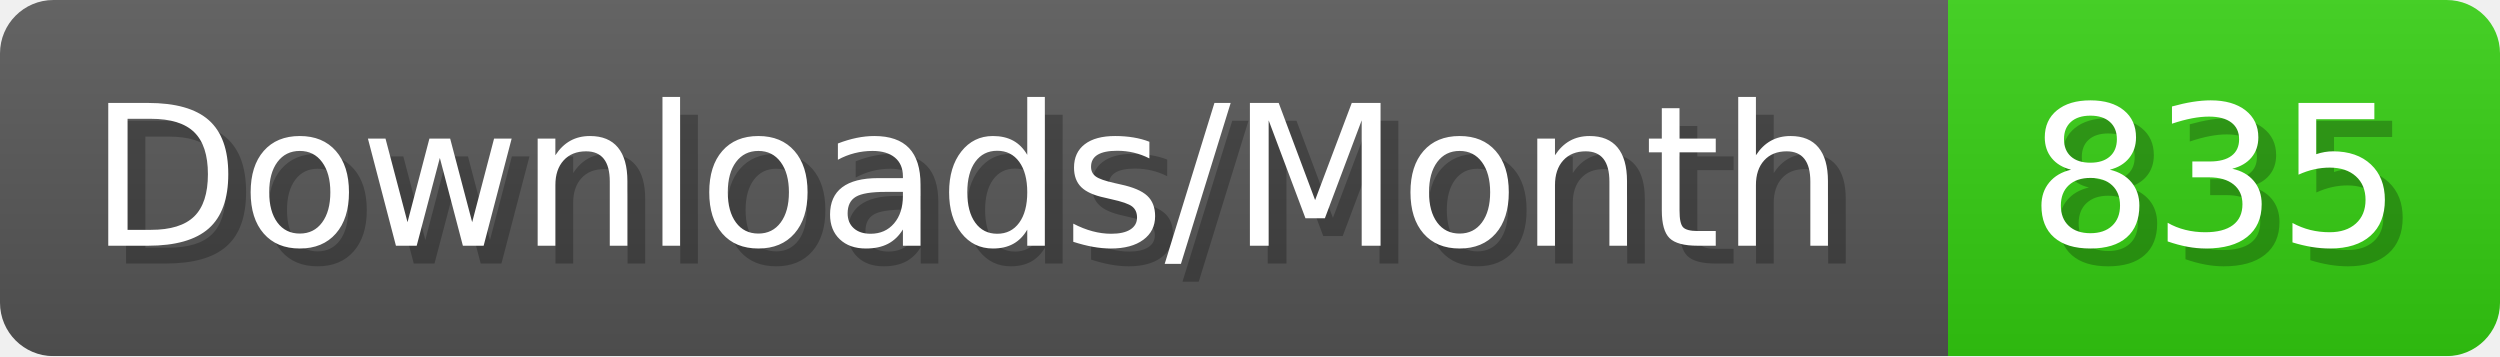
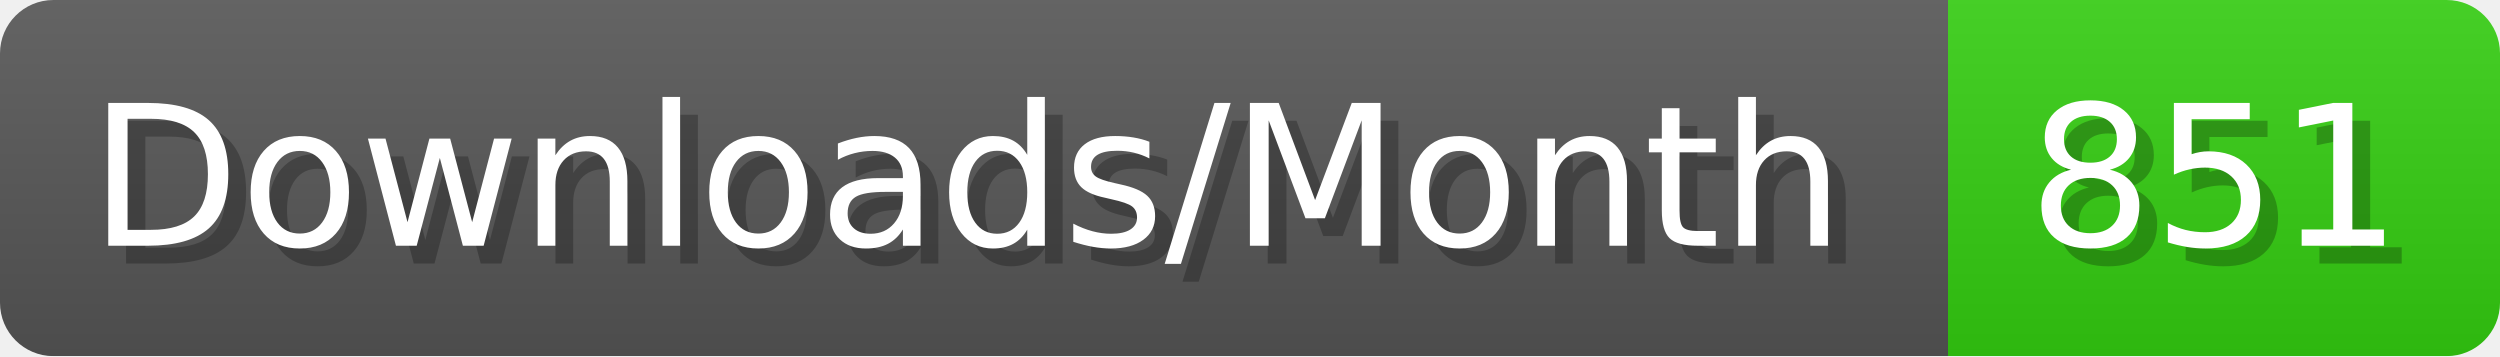
- <svg xmlns="http://www.w3.org/2000/svg" width="140.4" height="20" viewBox="0 0 1404 200" role="img" aria-label="Downloads/Month: 835">
+ <svg xmlns="http://www.w3.org/2000/svg" width="140.4" height="20" viewBox="0 0 1404 200" role="img" aria-label="Downloads/Month: 851">
  <linearGradient id="YlXUI" x2="0" y2="100%">
    <stop offset="0" stop-opacity=".1" stop-color="#EEE" />
    <stop offset="1" stop-opacity=".1" />
  </linearGradient>
  <mask id="JHhop">
    <rect width="1404" height="200" rx="30" fill="#FFF" />
  </mask>
  <g mask="url(#JHhop)">
    <rect width="1094" height="200" fill="#555" />
    <rect width="310" height="200" fill="#3C1" x="1094" />
    <rect width="1404" height="200" fill="url(#YlXUI)" />
  </g>
  <g aria-hidden="true" fill="#fff" text-anchor="start" font-family="Verdana,DejaVu Sans,sans-serif" font-size="110">
    <text x="60" y="148" textLength="994" fill="#000" opacity="0.25">Downloads/Month</text>
    <text x="50" y="138" textLength="994">Downloads/Month</text>
-     <text x="1149" y="148" textLength="210" fill="#000" opacity="0.25">835</text>
-     <text x="1139" y="138" textLength="210">835</text>
+     <text x="1149" y="148" textLength="210" fill="#000" opacity="0.25">851</text>
+     <text x="1139" y="138" textLength="210">851</text>
  </g>
</svg>
